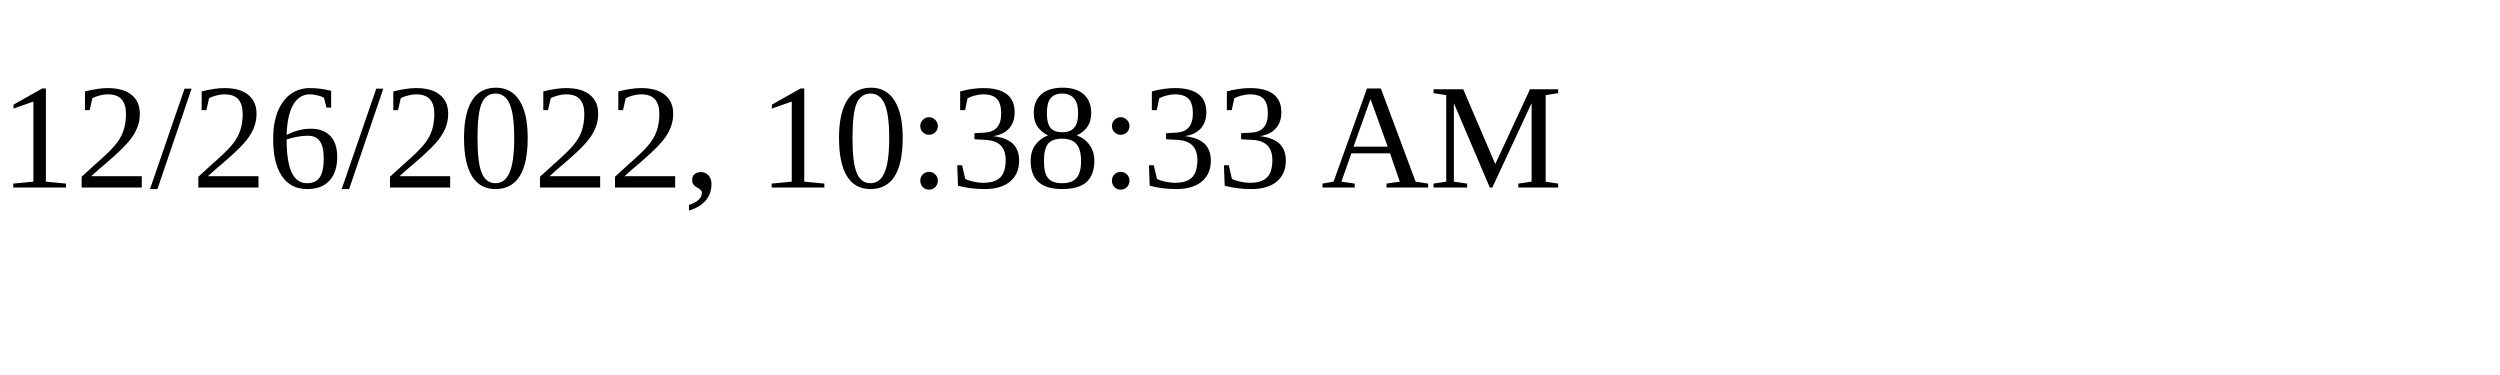
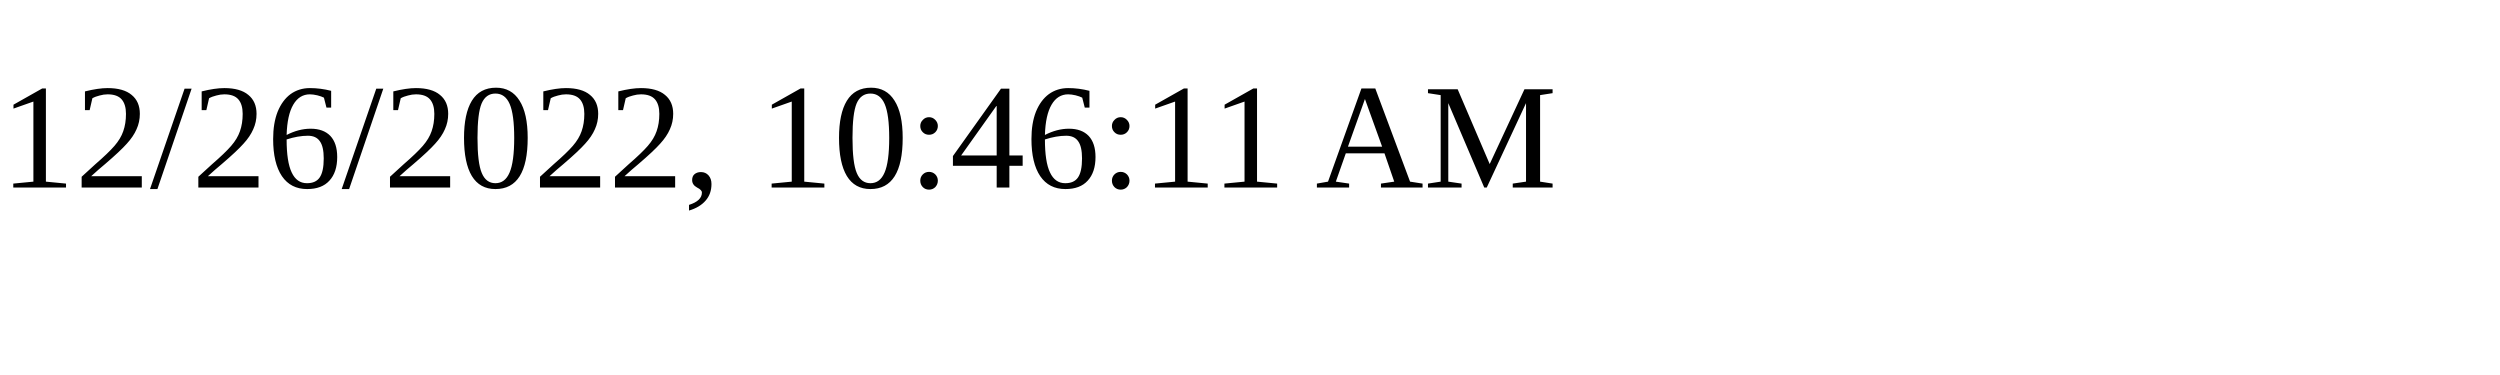
<svg xmlns="http://www.w3.org/2000/svg" height="30" width="200">
-   <text x="0" y="15">12/26/2022, 10:38:33 AM</text>
+   <text x="0" y="15">12/26/2022, 10:46:11 AM</text>
</svg>
